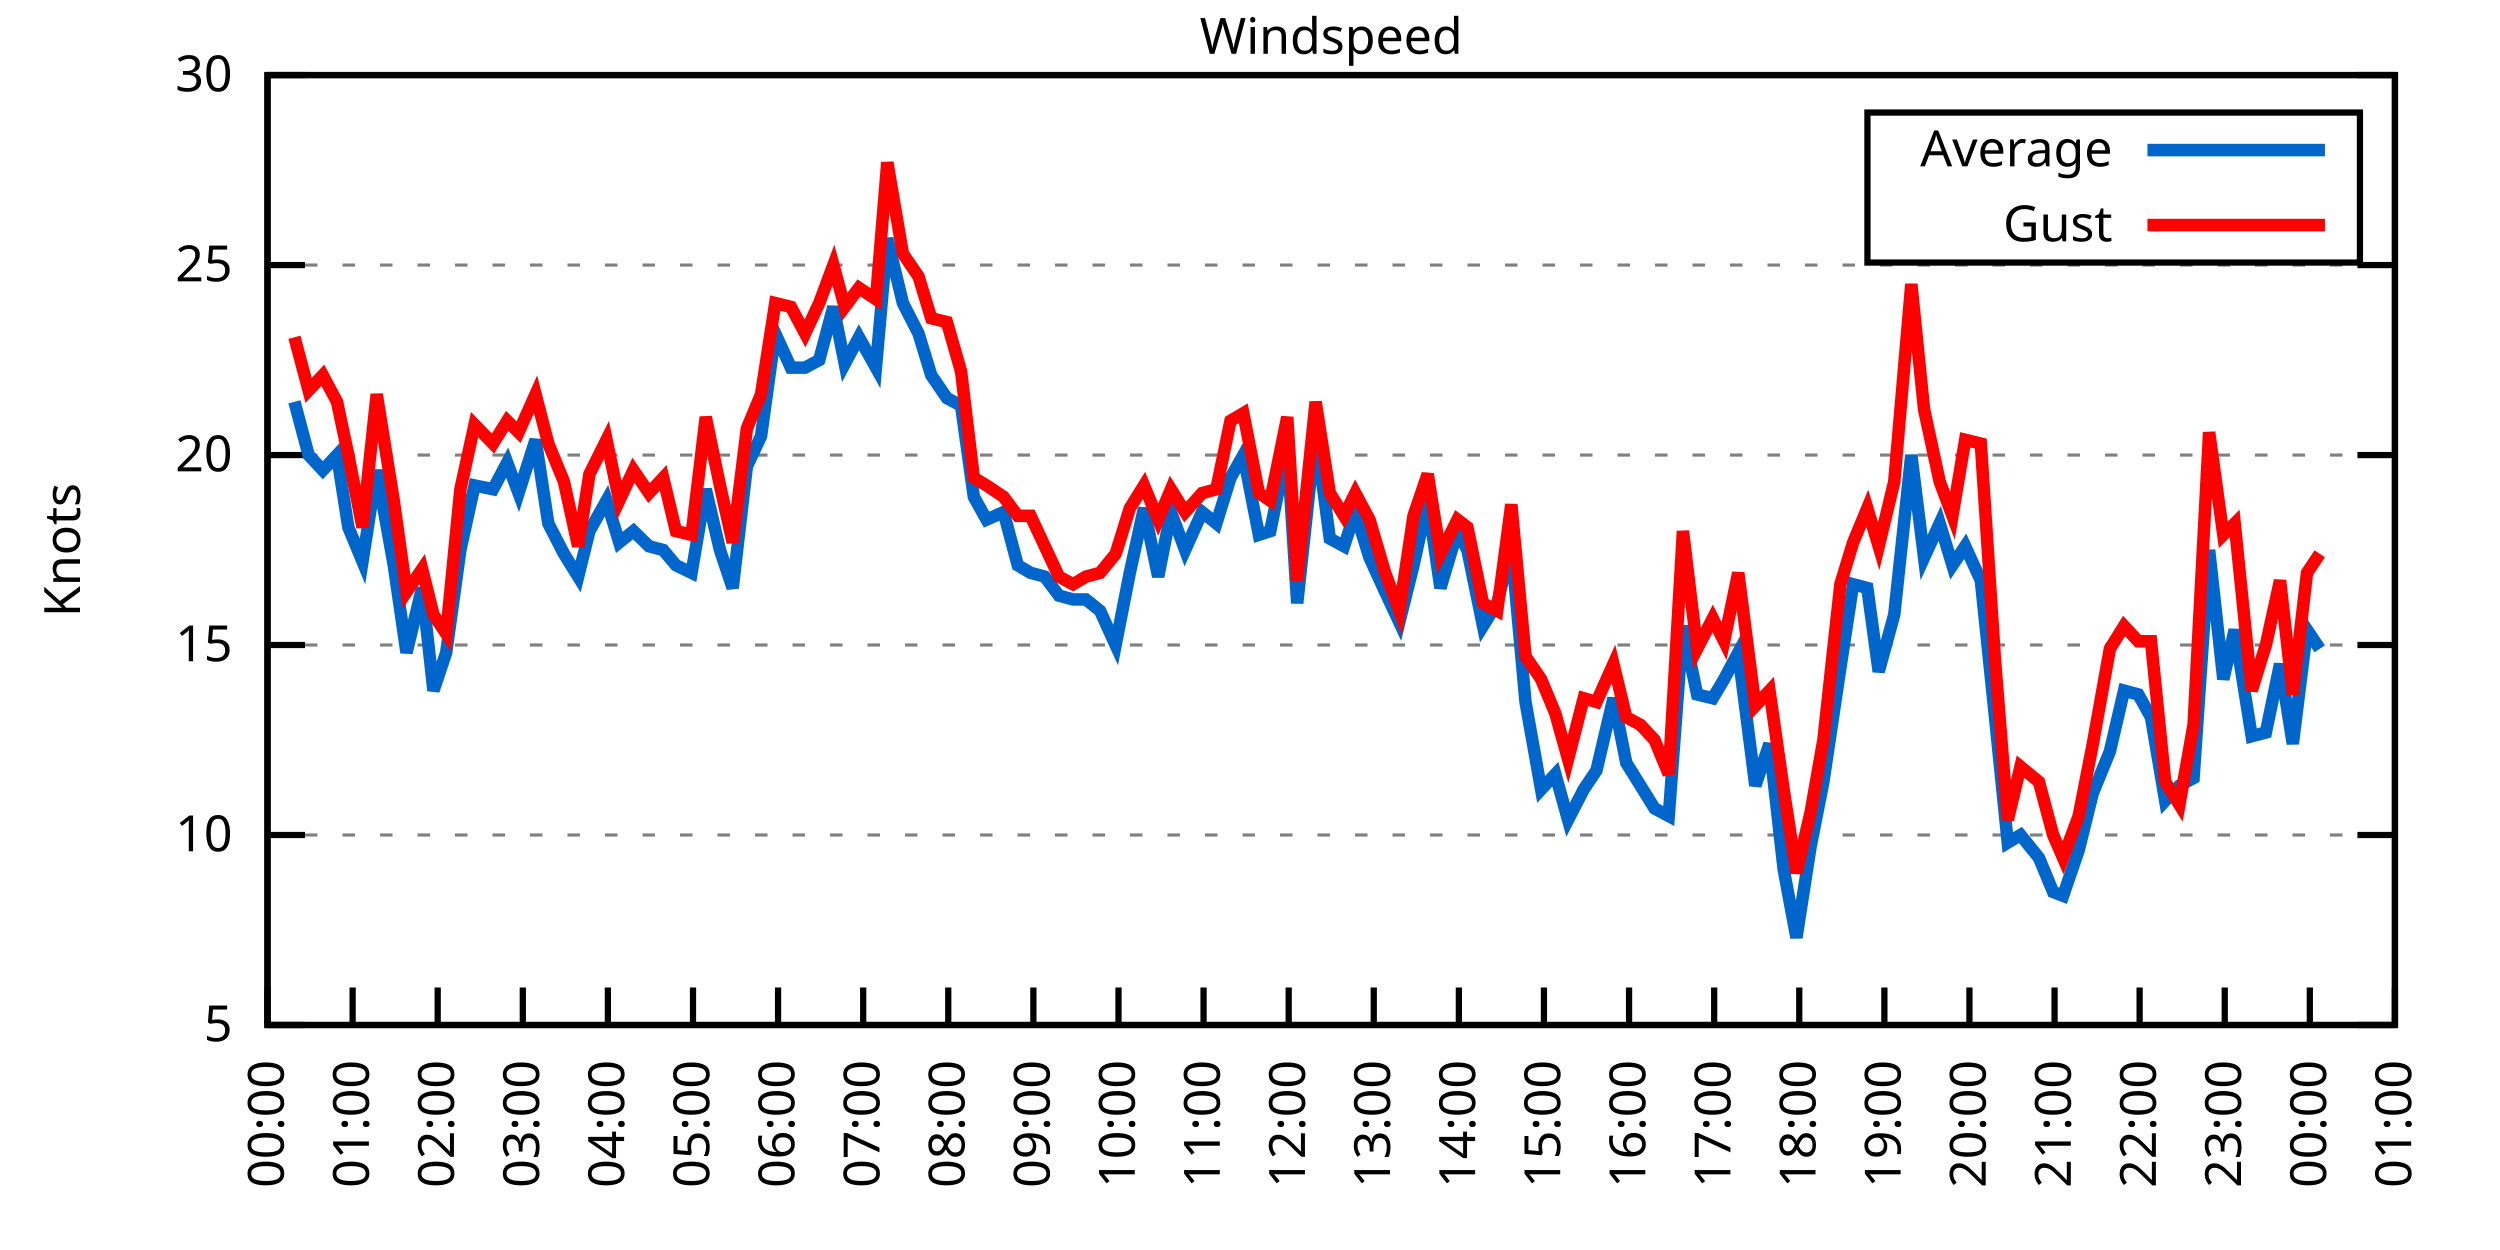
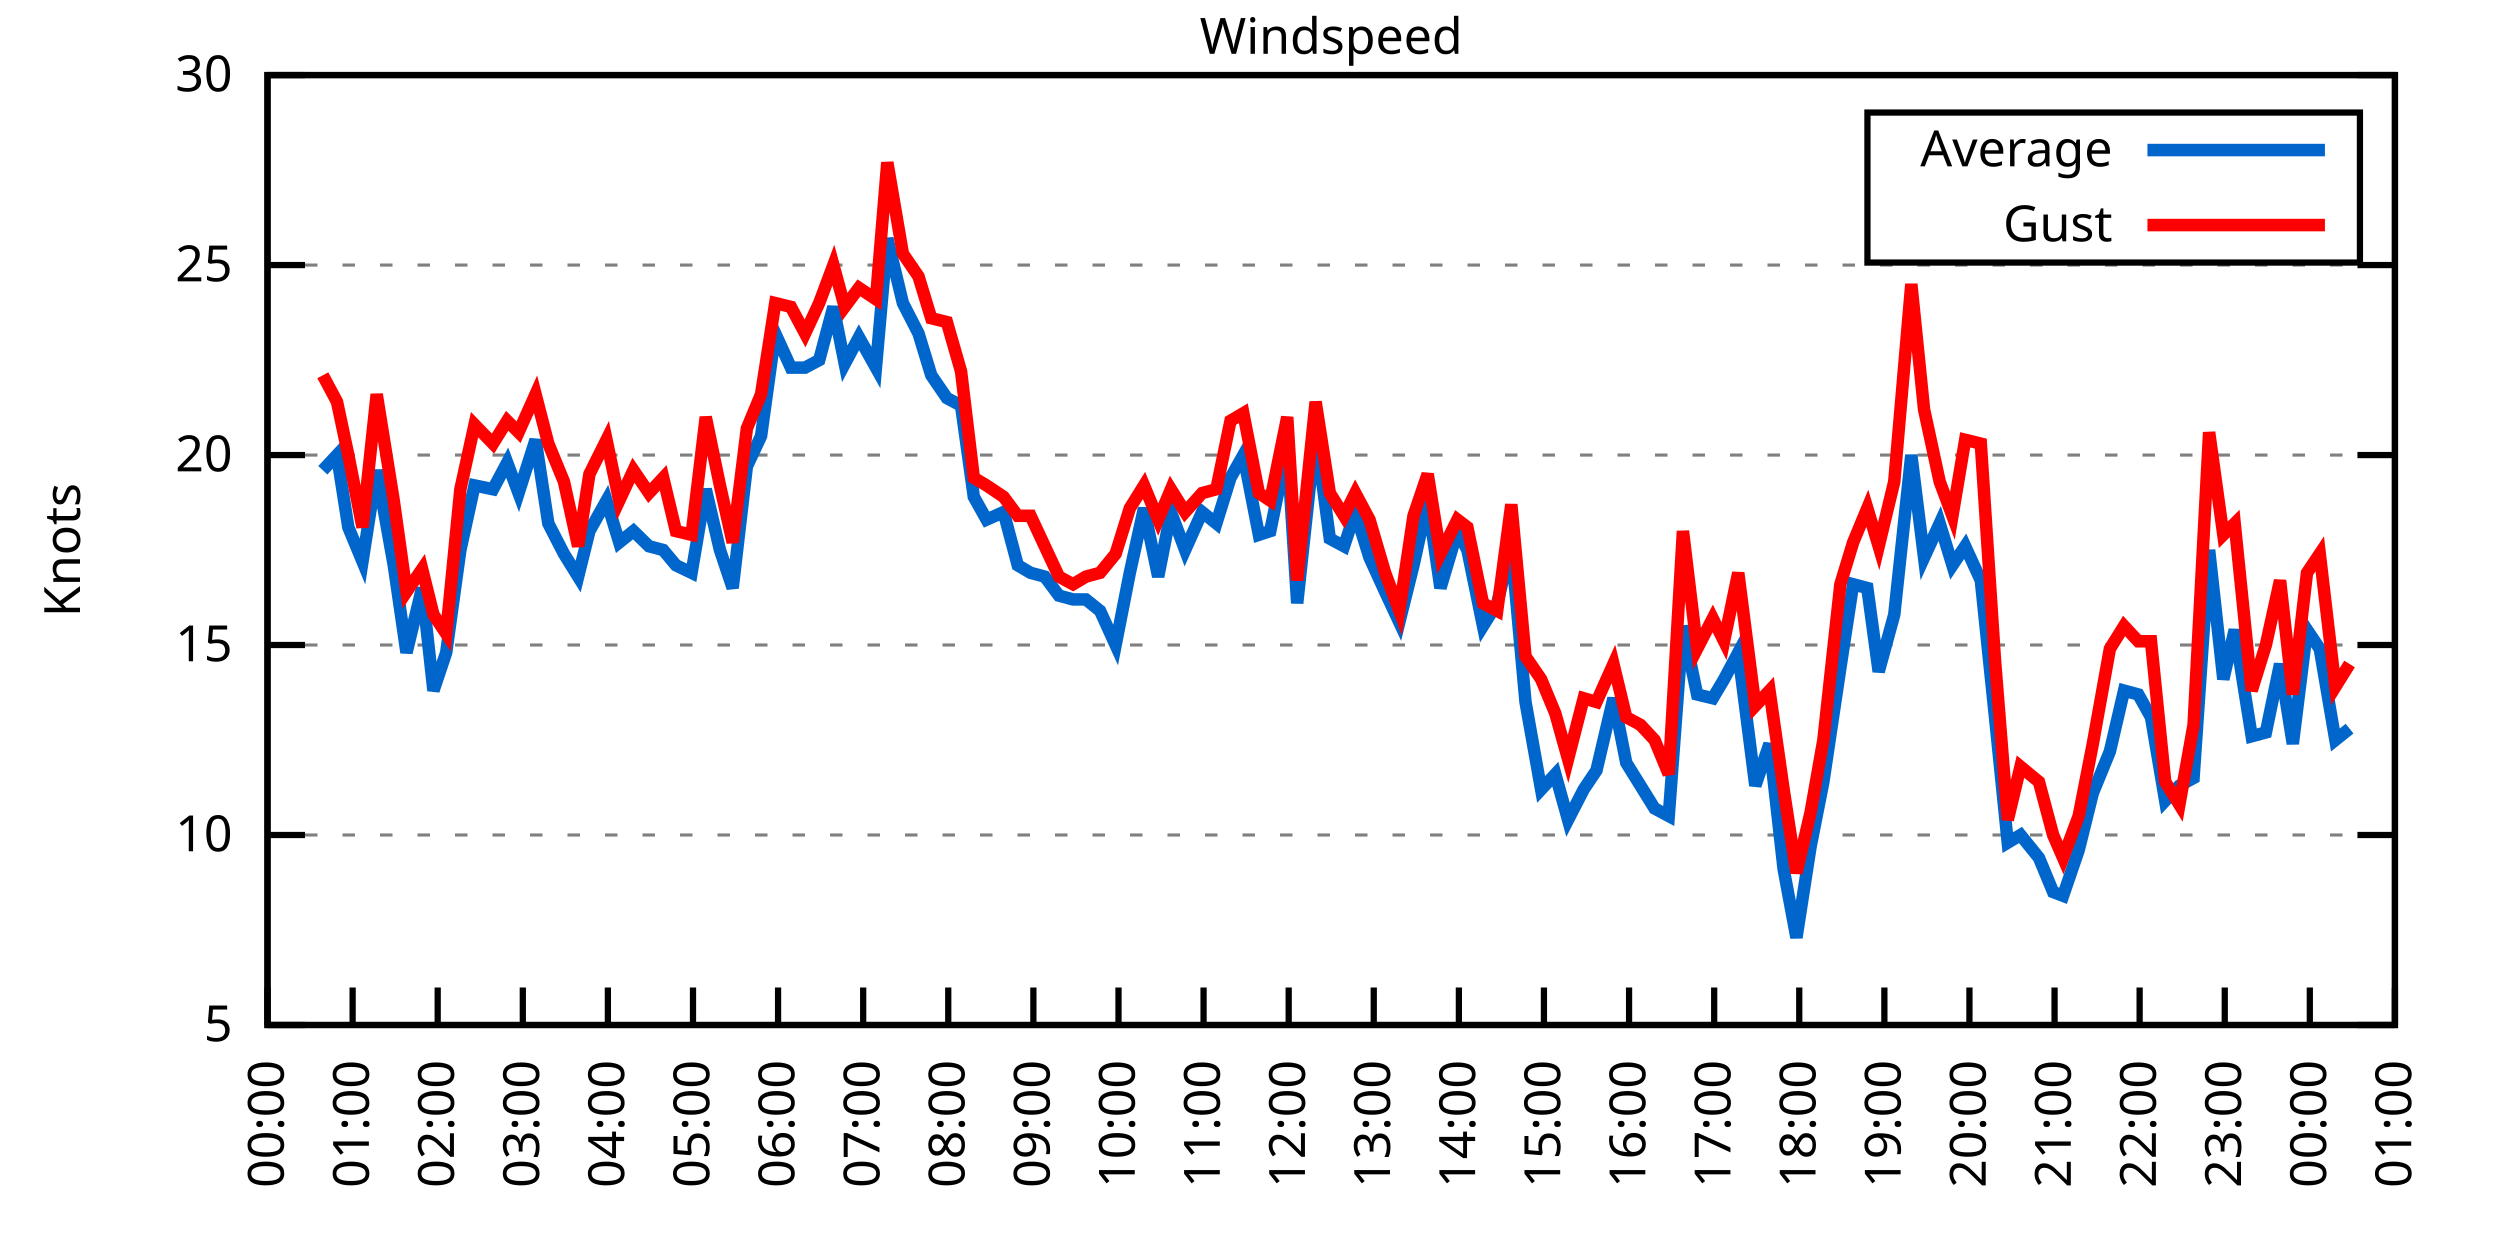
<svg xmlns="http://www.w3.org/2000/svg" xmlns:xlink="http://www.w3.org/1999/xlink" width="400" height="200" viewBox="0 0 400 200">
  <g id="gnuplot_canvas">
    <rect x="0" y="0" width="400" height="200" fill="none" />
    <defs>
      <circle id="gpDot" r="0.5" stroke-width="0.5" stroke="currentColor" />
      <path id="gpPt0" stroke-width="0.333" stroke="currentColor" d="M-1,0 h2 M0,-1 v2" />
      <path id="gpPt1" stroke-width="0.333" stroke="currentColor" d="M-1,-1 L1,1 M1,-1 L-1,1" />
      <path id="gpPt2" stroke-width="0.333" stroke="currentColor" d="M-1,0 L1,0 M0,-1 L0,1 M-1,-1 L1,1 M-1,1 L1,-1" />
      <rect id="gpPt3" stroke-width="0.333" stroke="currentColor" x="-1" y="-1" width="2" height="2" />
      <rect id="gpPt4" stroke-width="0.333" stroke="currentColor" fill="currentColor" x="-1" y="-1" width="2" height="2" />
      <circle id="gpPt5" stroke-width="0.333" stroke="currentColor" cx="0" cy="0" r="1" />
      <use xlink:href="#gpPt5" id="gpPt6" fill="currentColor" stroke="none" />
      <path id="gpPt7" stroke-width="0.333" stroke="currentColor" d="M0,-1.33 L-1.33,0.67 L1.33,0.67 z" />
      <use xlink:href="#gpPt7" id="gpPt8" fill="currentColor" stroke="none" />
      <use xlink:href="#gpPt7" id="gpPt9" stroke="currentColor" transform="rotate(180)" />
      <use xlink:href="#gpPt9" id="gpPt10" fill="currentColor" stroke="none" />
      <use xlink:href="#gpPt3" id="gpPt11" stroke="currentColor" transform="rotate(45)" />
      <use xlink:href="#gpPt11" id="gpPt12" fill="currentColor" stroke="none" />
      <path id="gpPt13" stroke-width="0.333" stroke="currentColor" d="M0,1.330 L1.265,0.411 L0.782,-1.067 L-0.782,-1.076 L-1.265,0.411 z" />
      <use xlink:href="#gpPt13" id="gpPt14" fill="currentColor" stroke="none" />
      <filter id="textbox" filterUnits="objectBoundingBox" x="0" y="0" height="1" width="1">
        <feFlood flood-color="white" flood-opacity="1" result="bgnd" />
        <feComposite in="SourceGraphic" in2="bgnd" operator="atop" />
      </filter>
      <filter id="greybox" filterUnits="objectBoundingBox" x="0" y="0" height="1" width="1">
        <feFlood flood-color="lightgrey" flood-opacity="1" result="grey" />
        <feComposite in="SourceGraphic" in2="grey" operator="atop" />
      </filter>
    </defs>
    <g fill="none" color="white" stroke="currentColor" stroke-width="1.00" stroke-linecap="butt" stroke-linejoin="miter">
</g>
    <g fill="none" color="black" stroke="currentColor" stroke-width="1.00" stroke-linecap="butt" stroke-linejoin="miter">
      <g stroke="none" shape-rendering="crispEdges">
        <polygon fill="rgb(255, 255, 255)" points="42.80,164.00 383.18,164.00 383.18,12.02 42.80,12.02 " />
      </g>
    </g>
    <g fill="none" color="black" stroke="currentColor" stroke-width="1.00" stroke-linecap="butt" stroke-linejoin="miter">
</g>
    <g fill="none" color="black" stroke="black" stroke-width="0.50" stroke-linecap="butt" stroke-linejoin="miter">
</g>
    <g fill="none" color="gray" stroke="currentColor" stroke-width="0.50" stroke-linecap="butt" stroke-linejoin="miter">
      <path stroke="gray" stroke-dasharray="2,4" class="gridline" d="M42.80,164.00 L383.19,164.00  " />
    </g>
    <g fill="none" color="gray" stroke="gray" stroke-width="1.00" stroke-linecap="butt" stroke-linejoin="miter">
</g>
    <g fill="none" color="black" stroke="currentColor" stroke-width="1.00" stroke-linecap="butt" stroke-linejoin="miter">
      <path stroke="black" d="M42.80,164.00 L48.80,164.00 M383.19,164.00 L377.19,164.00  " />
      <g transform="translate(37.20,166.60)" stroke="none" fill="black" font-family="Sans" font-size="8.00" text-anchor="end">
        <text>
          <tspan font-family="Sans"> 5</tspan>
        </text>
      </g>
    </g>
    <g fill="none" color="black" stroke="currentColor" stroke-width="1.00" stroke-linecap="butt" stroke-linejoin="miter">
</g>
    <g fill="none" color="black" stroke="black" stroke-width="0.50" stroke-linecap="butt" stroke-linejoin="miter">
</g>
    <g fill="none" color="gray" stroke="currentColor" stroke-width="0.50" stroke-linecap="butt" stroke-linejoin="miter">
      <path stroke="gray" stroke-dasharray="2,4" class="gridline" d="M42.80,133.60 L383.19,133.60  " />
    </g>
    <g fill="none" color="gray" stroke="gray" stroke-width="1.00" stroke-linecap="butt" stroke-linejoin="miter">
</g>
    <g fill="none" color="black" stroke="currentColor" stroke-width="1.00" stroke-linecap="butt" stroke-linejoin="miter">
      <path stroke="black" d="M42.80,133.60 L48.80,133.60 M383.19,133.60 L377.19,133.60  " />
      <g transform="translate(37.20,136.20)" stroke="none" fill="black" font-family="Sans" font-size="8.00" text-anchor="end">
        <text>
          <tspan font-family="Sans"> 10</tspan>
        </text>
      </g>
    </g>
    <g fill="none" color="black" stroke="currentColor" stroke-width="1.00" stroke-linecap="butt" stroke-linejoin="miter">
</g>
    <g fill="none" color="black" stroke="black" stroke-width="0.50" stroke-linecap="butt" stroke-linejoin="miter">
</g>
    <g fill="none" color="gray" stroke="currentColor" stroke-width="0.50" stroke-linecap="butt" stroke-linejoin="miter">
      <path stroke="gray" stroke-dasharray="2,4" class="gridline" d="M42.80,103.20 L383.19,103.20  " />
    </g>
    <g fill="none" color="gray" stroke="gray" stroke-width="1.00" stroke-linecap="butt" stroke-linejoin="miter">
</g>
    <g fill="none" color="black" stroke="currentColor" stroke-width="1.00" stroke-linecap="butt" stroke-linejoin="miter">
      <path stroke="black" d="M42.80,103.20 L48.80,103.20 M383.19,103.20 L377.19,103.20  " />
      <g transform="translate(37.20,105.80)" stroke="none" fill="black" font-family="Sans" font-size="8.00" text-anchor="end">
        <text>
          <tspan font-family="Sans"> 15</tspan>
        </text>
      </g>
    </g>
    <g fill="none" color="black" stroke="currentColor" stroke-width="1.00" stroke-linecap="butt" stroke-linejoin="miter">
</g>
    <g fill="none" color="black" stroke="black" stroke-width="0.50" stroke-linecap="butt" stroke-linejoin="miter">
</g>
    <g fill="none" color="gray" stroke="currentColor" stroke-width="0.50" stroke-linecap="butt" stroke-linejoin="miter">
      <path stroke="gray" stroke-dasharray="2,4" class="gridline" d="M42.80,72.81 L383.19,72.81  " />
    </g>
    <g fill="none" color="gray" stroke="gray" stroke-width="1.00" stroke-linecap="butt" stroke-linejoin="miter">
</g>
    <g fill="none" color="black" stroke="currentColor" stroke-width="1.00" stroke-linecap="butt" stroke-linejoin="miter">
      <path stroke="black" d="M42.80,72.81 L48.80,72.81 M383.19,72.81 L377.19,72.81  " />
      <g transform="translate(37.20,75.41)" stroke="none" fill="black" font-family="Sans" font-size="8.00" text-anchor="end">
        <text>
          <tspan font-family="Sans"> 20</tspan>
        </text>
      </g>
    </g>
    <g fill="none" color="black" stroke="currentColor" stroke-width="1.00" stroke-linecap="butt" stroke-linejoin="miter">
</g>
    <g fill="none" color="black" stroke="black" stroke-width="0.50" stroke-linecap="butt" stroke-linejoin="miter">
</g>
    <g fill="none" color="gray" stroke="currentColor" stroke-width="0.50" stroke-linecap="butt" stroke-linejoin="miter">
      <path stroke="gray" stroke-dasharray="2,4" class="gridline" d="M42.80,42.41 L383.19,42.41  " />
    </g>
    <g fill="none" color="gray" stroke="gray" stroke-width="1.00" stroke-linecap="butt" stroke-linejoin="miter">
</g>
    <g fill="none" color="black" stroke="currentColor" stroke-width="1.00" stroke-linecap="butt" stroke-linejoin="miter">
      <path stroke="black" d="M42.80,42.41 L48.80,42.41 M383.19,42.41 L377.19,42.41  " />
      <g transform="translate(37.20,45.01)" stroke="none" fill="black" font-family="Sans" font-size="8.00" text-anchor="end">
        <text>
          <tspan font-family="Sans"> 25</tspan>
        </text>
      </g>
    </g>
    <g fill="none" color="black" stroke="currentColor" stroke-width="1.00" stroke-linecap="butt" stroke-linejoin="miter">
</g>
    <g fill="none" color="black" stroke="black" stroke-width="0.50" stroke-linecap="butt" stroke-linejoin="miter">
</g>
    <g fill="none" color="gray" stroke="currentColor" stroke-width="0.50" stroke-linecap="butt" stroke-linejoin="miter">
      <path stroke="gray" stroke-dasharray="2,4" class="gridline" d="M42.80,12.01 L383.19,12.01  " />
    </g>
    <g fill="none" color="gray" stroke="gray" stroke-width="1.00" stroke-linecap="butt" stroke-linejoin="miter">
</g>
    <g fill="none" color="black" stroke="currentColor" stroke-width="1.00" stroke-linecap="butt" stroke-linejoin="miter">
      <path stroke="black" d="M42.80,12.01 L48.80,12.01 M383.19,12.01 L377.19,12.01  " />
      <g transform="translate(37.20,14.61)" stroke="none" fill="black" font-family="Sans" font-size="8.00" text-anchor="end">
        <text>
          <tspan font-family="Sans"> 30</tspan>
        </text>
      </g>
    </g>
    <g fill="none" color="black" stroke="currentColor" stroke-width="1.00" stroke-linecap="butt" stroke-linejoin="miter">
      <path stroke="black" d="M42.80,164.00 L42.80,158.00  " />
      <g transform="translate(45.40,169.60) rotate(270.00)" stroke="none" fill="black" font-family="Sans" font-size="8.00" text-anchor="end">
        <text>
          <tspan font-family="Sans">00:00</tspan>
        </text>
      </g>
    </g>
    <g fill="none" color="black" stroke="currentColor" stroke-width="1.00" stroke-linecap="butt" stroke-linejoin="miter">
      <path stroke="black" d="M56.42,164.00 L56.42,158.00  " />
      <g transform="translate(59.02,169.60) rotate(270.00)" stroke="none" fill="black" font-family="Sans" font-size="8.00" text-anchor="end">
        <text>
          <tspan font-family="Sans">01:00</tspan>
        </text>
      </g>
    </g>
    <g fill="none" color="black" stroke="currentColor" stroke-width="1.00" stroke-linecap="butt" stroke-linejoin="miter">
      <path stroke="black" d="M70.03,164.00 L70.03,158.00  " />
      <g transform="translate(72.63,169.60) rotate(270.00)" stroke="none" fill="black" font-family="Sans" font-size="8.00" text-anchor="end">
        <text>
          <tspan font-family="Sans">02:00</tspan>
        </text>
      </g>
    </g>
    <g fill="none" color="black" stroke="currentColor" stroke-width="1.00" stroke-linecap="butt" stroke-linejoin="miter">
      <path stroke="black" d="M83.65,164.00 L83.65,158.00  " />
      <g transform="translate(86.25,169.60) rotate(270.00)" stroke="none" fill="black" font-family="Sans" font-size="8.00" text-anchor="end">
        <text>
          <tspan font-family="Sans">03:00</tspan>
        </text>
      </g>
    </g>
    <g fill="none" color="black" stroke="currentColor" stroke-width="1.00" stroke-linecap="butt" stroke-linejoin="miter">
      <path stroke="black" d="M97.26,164.00 L97.26,158.00  " />
      <g transform="translate(99.86,169.60) rotate(270.00)" stroke="none" fill="black" font-family="Sans" font-size="8.00" text-anchor="end">
        <text>
          <tspan font-family="Sans">04:00</tspan>
        </text>
      </g>
    </g>
    <g fill="none" color="black" stroke="currentColor" stroke-width="1.00" stroke-linecap="butt" stroke-linejoin="miter">
      <path stroke="black" d="M110.88,164.00 L110.88,158.00  " />
      <g transform="translate(113.48,169.60) rotate(270.00)" stroke="none" fill="black" font-family="Sans" font-size="8.00" text-anchor="end">
        <text>
          <tspan font-family="Sans">05:00</tspan>
        </text>
      </g>
    </g>
    <g fill="none" color="black" stroke="currentColor" stroke-width="1.00" stroke-linecap="butt" stroke-linejoin="miter">
      <path stroke="black" d="M124.49,164.00 L124.49,158.00  " />
      <g transform="translate(127.09,169.60) rotate(270.00)" stroke="none" fill="black" font-family="Sans" font-size="8.00" text-anchor="end">
        <text>
          <tspan font-family="Sans">06:00</tspan>
        </text>
      </g>
    </g>
    <g fill="none" color="black" stroke="currentColor" stroke-width="1.00" stroke-linecap="butt" stroke-linejoin="miter">
      <path stroke="black" d="M138.11,164.00 L138.11,158.00  " />
      <g transform="translate(140.71,169.60) rotate(270.00)" stroke="none" fill="black" font-family="Sans" font-size="8.00" text-anchor="end">
        <text>
          <tspan font-family="Sans">07:00</tspan>
        </text>
      </g>
    </g>
    <g fill="none" color="black" stroke="currentColor" stroke-width="1.00" stroke-linecap="butt" stroke-linejoin="miter">
      <path stroke="black" d="M151.72,164.00 L151.72,158.00  " />
      <g transform="translate(154.32,169.60) rotate(270.00)" stroke="none" fill="black" font-family="Sans" font-size="8.00" text-anchor="end">
        <text>
          <tspan font-family="Sans">08:00</tspan>
        </text>
      </g>
    </g>
    <g fill="none" color="black" stroke="currentColor" stroke-width="1.00" stroke-linecap="butt" stroke-linejoin="miter">
      <path stroke="black" d="M165.34,164.00 L165.34,158.00  " />
      <g transform="translate(167.94,169.60) rotate(270.00)" stroke="none" fill="black" font-family="Sans" font-size="8.00" text-anchor="end">
        <text>
          <tspan font-family="Sans">09:00</tspan>
        </text>
      </g>
    </g>
    <g fill="none" color="black" stroke="currentColor" stroke-width="1.00" stroke-linecap="butt" stroke-linejoin="miter">
      <path stroke="black" d="M178.96,164.00 L178.96,158.00  " />
      <g transform="translate(181.56,169.60) rotate(270.00)" stroke="none" fill="black" font-family="Sans" font-size="8.00" text-anchor="end">
        <text>
          <tspan font-family="Sans">10:00</tspan>
        </text>
      </g>
    </g>
    <g fill="none" color="black" stroke="currentColor" stroke-width="1.00" stroke-linecap="butt" stroke-linejoin="miter">
      <path stroke="black" d="M192.57,164.00 L192.57,158.00  " />
      <g transform="translate(195.17,169.60) rotate(270.00)" stroke="none" fill="black" font-family="Sans" font-size="8.00" text-anchor="end">
        <text>
          <tspan font-family="Sans">11:00</tspan>
        </text>
      </g>
    </g>
    <g fill="none" color="black" stroke="currentColor" stroke-width="1.00" stroke-linecap="butt" stroke-linejoin="miter">
      <path stroke="black" d="M206.19,164.00 L206.19,158.00  " />
      <g transform="translate(208.79,169.60) rotate(270.00)" stroke="none" fill="black" font-family="Sans" font-size="8.00" text-anchor="end">
        <text>
          <tspan font-family="Sans">12:00</tspan>
        </text>
      </g>
    </g>
    <g fill="none" color="black" stroke="currentColor" stroke-width="1.00" stroke-linecap="butt" stroke-linejoin="miter">
      <path stroke="black" d="M219.80,164.00 L219.80,158.00  " />
      <g transform="translate(222.40,169.60) rotate(270.00)" stroke="none" fill="black" font-family="Sans" font-size="8.00" text-anchor="end">
        <text>
          <tspan font-family="Sans">13:00</tspan>
        </text>
      </g>
    </g>
    <g fill="none" color="black" stroke="currentColor" stroke-width="1.00" stroke-linecap="butt" stroke-linejoin="miter">
      <path stroke="black" d="M233.42,164.00 L233.42,158.00  " />
      <g transform="translate(236.02,169.60) rotate(270.00)" stroke="none" fill="black" font-family="Sans" font-size="8.00" text-anchor="end">
        <text>
          <tspan font-family="Sans">14:00</tspan>
        </text>
      </g>
    </g>
    <g fill="none" color="black" stroke="currentColor" stroke-width="1.00" stroke-linecap="butt" stroke-linejoin="miter">
      <path stroke="black" d="M247.03,164.00 L247.03,158.00  " />
      <g transform="translate(249.63,169.60) rotate(270.00)" stroke="none" fill="black" font-family="Sans" font-size="8.00" text-anchor="end">
        <text>
          <tspan font-family="Sans">15:00</tspan>
        </text>
      </g>
    </g>
    <g fill="none" color="black" stroke="currentColor" stroke-width="1.00" stroke-linecap="butt" stroke-linejoin="miter">
      <path stroke="black" d="M260.65,164.00 L260.65,158.00  " />
      <g transform="translate(263.25,169.60) rotate(270.00)" stroke="none" fill="black" font-family="Sans" font-size="8.00" text-anchor="end">
        <text>
          <tspan font-family="Sans">16:00</tspan>
        </text>
      </g>
    </g>
    <g fill="none" color="black" stroke="currentColor" stroke-width="1.00" stroke-linecap="butt" stroke-linejoin="miter">
      <path stroke="black" d="M274.27,164.00 L274.27,158.00  " />
      <g transform="translate(276.87,169.60) rotate(270.00)" stroke="none" fill="black" font-family="Sans" font-size="8.00" text-anchor="end">
        <text>
          <tspan font-family="Sans">17:00</tspan>
        </text>
      </g>
    </g>
    <g fill="none" color="black" stroke="currentColor" stroke-width="1.00" stroke-linecap="butt" stroke-linejoin="miter">
      <path stroke="black" d="M287.88,164.00 L287.88,158.00  " />
      <g transform="translate(290.48,169.60) rotate(270.00)" stroke="none" fill="black" font-family="Sans" font-size="8.00" text-anchor="end">
        <text>
          <tspan font-family="Sans">18:00</tspan>
        </text>
      </g>
    </g>
    <g fill="none" color="black" stroke="currentColor" stroke-width="1.00" stroke-linecap="butt" stroke-linejoin="miter">
      <path stroke="black" d="M301.50,164.00 L301.50,158.00  " />
      <g transform="translate(304.10,169.60) rotate(270.00)" stroke="none" fill="black" font-family="Sans" font-size="8.00" text-anchor="end">
        <text>
          <tspan font-family="Sans">19:00</tspan>
        </text>
      </g>
    </g>
    <g fill="none" color="black" stroke="currentColor" stroke-width="1.00" stroke-linecap="butt" stroke-linejoin="miter">
      <path stroke="black" d="M315.11,164.00 L315.11,158.00  " />
      <g transform="translate(317.71,169.60) rotate(270.00)" stroke="none" fill="black" font-family="Sans" font-size="8.00" text-anchor="end">
        <text>
          <tspan font-family="Sans">20:00</tspan>
        </text>
      </g>
    </g>
    <g fill="none" color="black" stroke="currentColor" stroke-width="1.00" stroke-linecap="butt" stroke-linejoin="miter">
      <path stroke="black" d="M328.73,164.00 L328.73,158.00  " />
      <g transform="translate(331.33,169.60) rotate(270.00)" stroke="none" fill="black" font-family="Sans" font-size="8.00" text-anchor="end">
        <text>
          <tspan font-family="Sans">21:00</tspan>
        </text>
      </g>
    </g>
    <g fill="none" color="black" stroke="currentColor" stroke-width="1.00" stroke-linecap="butt" stroke-linejoin="miter">
      <path stroke="black" d="M342.34,164.00 L342.34,158.00  " />
      <g transform="translate(344.94,169.60) rotate(270.00)" stroke="none" fill="black" font-family="Sans" font-size="8.00" text-anchor="end">
        <text>
          <tspan font-family="Sans">22:00</tspan>
        </text>
      </g>
    </g>
    <g fill="none" color="black" stroke="currentColor" stroke-width="1.00" stroke-linecap="butt" stroke-linejoin="miter">
      <path stroke="black" d="M355.96,164.00 L355.96,158.00  " />
      <g transform="translate(358.56,169.60) rotate(270.00)" stroke="none" fill="black" font-family="Sans" font-size="8.00" text-anchor="end">
        <text>
          <tspan font-family="Sans">23:00</tspan>
        </text>
      </g>
    </g>
    <g fill="none" color="black" stroke="currentColor" stroke-width="1.00" stroke-linecap="butt" stroke-linejoin="miter">
      <path stroke="black" d="M369.57,164.00 L369.57,158.00  " />
      <g transform="translate(372.17,169.60) rotate(270.00)" stroke="none" fill="black" font-family="Sans" font-size="8.00" text-anchor="end">
        <text>
          <tspan font-family="Sans">00:00</tspan>
        </text>
      </g>
    </g>
    <g fill="none" color="black" stroke="currentColor" stroke-width="1.00" stroke-linecap="butt" stroke-linejoin="miter">
      <path stroke="black" d="M383.19,164.00 L383.19,158.00  " />
      <g transform="translate(385.79,169.60) rotate(270.00)" stroke="none" fill="black" font-family="Sans" font-size="8.00" text-anchor="end">
        <text>
          <tspan font-family="Sans">01:00</tspan>
        </text>
      </g>
    </g>
    <g fill="none" color="black" stroke="currentColor" stroke-width="1.00" stroke-linecap="butt" stroke-linejoin="miter">
</g>
    <g fill="none" color="black" stroke="currentColor" stroke-width="1.00" stroke-linecap="butt" stroke-linejoin="miter">
      <path stroke="black" d="M42.80,12.01 L42.80,164.00 L383.19,164.00 L383.19,12.01 L42.80,12.01 Z  " />
    </g>
    <g fill="none" color="black" stroke="currentColor" stroke-width="1.00" stroke-linecap="butt" stroke-linejoin="miter">
</g>
    <g fill="none" color="black" stroke="currentColor" stroke-width="1.00" stroke-linecap="butt" stroke-linejoin="miter">
      <path stroke="black" d="M298.79,42.01 L298.79,18.01 L377.59,18.01 L377.59,42.01 L298.79,42.01 Z  " />
    </g>
    <g id="Windspeed_plot_1">
      <g fill="none" color="white" stroke="black" stroke-width="2.00" stroke-linecap="butt" stroke-linejoin="miter">
</g>
      <g fill="none" color="black" stroke="currentColor" stroke-width="2.00" stroke-linecap="butt" stroke-linejoin="miter">
        <g transform="translate(337.99,26.61)" stroke="none" fill="black" font-family="Sans" font-size="8.00" text-anchor="end">
          <text>
            <tspan font-family="Sans">Average</tspan>
          </text>
        </g>
      </g>
      <g fill="none" color="black" stroke="currentColor" stroke-width="2.00" stroke-linecap="butt" stroke-linejoin="miter">
-         <path stroke="rgb(  0, 102, 204)" d="M343.59,24.01 L371.99,24.01 M47.11,64.29 L49.38,72.81 L51.65,75.24 L53.92,72.81 L55.73,84.36 L58.00,89.83   L60.27,75.24 L63.00,90.44 L65.04,104.42 L67.54,94.08 L69.35,110.50 L71.39,104.42 L73.66,88.00 L75.93,77.67   L78.88,78.28 L81.15,74.02 L82.97,78.89 L85.69,70.37 L87.73,83.75 L90.23,88.61 L92.50,92.26 L94.31,84.97   L97.04,80.10 L99.08,86.79 L101.35,84.97 L103.84,87.40 L106.11,88.00 L108.15,90.44 L110.65,91.65 L112.92,78.28   L115.19,88.00 L117.23,94.08 L119.50,74.63 L121.77,69.77 L124.04,53.35 L126.54,58.82 L128.81,58.82 L131.07,57.61   L133.34,49.10 L135.16,58.21 L137.43,53.96 L140.15,58.82 L141.97,38.15 L144.46,48.49 L146.96,53.35 L149.00,60.04   L151.50,63.69 L153.77,64.90 L155.81,79.49 L157.85,83.14 L160.57,81.93 L162.84,90.44 L164.89,91.65 L167.16,92.26   L169.43,95.30 L171.69,95.91 L173.74,95.91 L176.01,97.73 L178.50,103.20 L180.77,91.65 L183.04,81.32 L185.31,92.26   L187.35,81.93 L189.62,88.00 L192.34,81.93 L194.61,83.75 L196.88,76.45 L198.93,72.81 L201.42,85.57 L203.24,84.97   L205.96,71.59 L207.55,96.52 L210.50,69.16 L212.77,86.18 L215.04,87.40 L216.85,81.93 L219.12,89.22 L221.62,94.69   L223.89,99.56 L226.16,90.44 L228.43,80.10 L230.47,94.08 L233.19,84.97 L234.78,88.00 L237.28,100.16 L239.55,96.52   L241.81,87.40 L244.08,112.32 L246.58,126.31 L248.85,123.87 L250.89,131.17 L253.39,126.31 L255.43,123.27 L258.15,111.72   L260.20,122.05 L262.47,125.70 L264.73,129.35 L267.00,130.56 L269.27,100.16 L271.54,111.11 L274.04,111.72 L275.85,108.68   L278.12,104.42 L280.85,125.70 L283.12,119.01 L285.38,139.07 L287.43,150.02 L289.70,135.43 L291.74,125.09 L294.46,106.85   L296.50,93.48 L298.77,94.08 L300.59,107.46 L303.08,98.34 L305.81,72.81 L307.85,89.22 L310.35,83.75 L312.39,90.44   L314.43,87.40 L316.93,92.87 L319.20,114.76 L321.24,134.82 L323.28,133.60 L326.23,137.25 L328.50,142.72 L330.09,143.33   L332.59,136.03 L334.85,126.91 L337.58,120.23 L339.85,110.50 L342.12,111.11 L344.16,114.76 L346.43,128.13 L348.70,125.70   L350.97,124.48 L353.46,88.00 L355.73,108.68 L357.55,100.77 L360.27,117.80 L362.54,117.19 L364.81,106.24 L366.85,119.01   L369.12,100.77 L371.16,103.81  " />
+         <path stroke="rgb(  0, 102, 204)" d="M343.59,24.01 L371.99,24.01 M51.65,75.24 L53.92,72.81 L55.73,84.36 L58.00,89.83 L60.27,75.24 L63.00,90.44   L65.04,104.42 L67.54,94.08 L69.35,110.50 L71.39,104.42 L73.66,88.00 L75.93,77.67 L78.88,78.28 L81.15,74.02   L82.97,78.89 L85.69,70.37 L87.73,83.75 L90.23,88.61 L92.50,92.26 L94.31,84.97 L97.04,80.10 L99.08,86.79   L101.35,84.97 L103.84,87.40 L106.11,88.00 L108.15,90.44 L110.65,91.65 L112.92,78.28 L115.19,88.00 L117.23,94.08   L119.50,74.63 L121.77,69.77 L124.04,53.35 L126.54,58.82 L128.81,58.82 L131.07,57.61 L133.34,49.10 L135.16,58.21   L137.43,53.96 L140.15,58.82 L141.97,38.15 L144.46,48.49 L146.96,53.35 L149.00,60.04 L151.50,63.69 L153.77,64.90   L155.81,79.49 L157.85,83.14 L160.57,81.93 L162.84,90.44 L164.89,91.65 L167.16,92.26 L169.43,95.30 L171.69,95.91   L173.74,95.91 L176.01,97.73 L178.50,103.20 L180.77,91.65 L183.04,81.32 L185.31,92.26 L187.35,81.93 L189.62,88.00   L192.34,81.93 L194.61,83.75 L196.88,76.45 L198.93,72.81 L201.42,85.57 L203.24,84.97 L205.96,71.59 L207.55,96.52   L210.50,69.16 L212.77,86.18 L215.04,87.40 L216.85,81.93 L219.12,89.22 L221.62,94.69 L223.89,99.56 L226.16,90.44   L228.43,80.10 L230.47,94.08 L233.19,84.97 L234.78,88.00 L237.28,100.16 L239.55,96.52 L241.81,87.40 L244.08,112.32   L246.58,126.31 L248.85,123.87 L250.89,131.17 L253.39,126.31 L255.43,123.27 L258.15,111.72 L260.20,122.05 L262.47,125.70   L264.73,129.35 L267.00,130.56 L269.27,100.16 L271.54,111.11 L274.04,111.72 L275.85,108.68 L278.12,104.42 L280.85,125.70   L283.12,119.01 L285.38,139.07 L287.43,150.02 L289.70,135.43 L291.74,125.09 L294.46,106.85 L296.50,93.48 L298.77,94.08   L300.59,107.46 L303.08,98.34 L305.81,72.81 L307.85,89.22 L310.35,83.75 L312.39,90.44 L314.43,87.40 L316.93,92.87   L319.20,114.76 L321.24,134.82 L323.28,133.60 L326.23,137.25 L328.50,142.72 L330.09,143.33 L332.59,136.03 L334.85,126.91   L337.58,120.23 L339.85,110.50 L342.12,111.11 L344.16,114.76 L346.43,128.13 L348.70,125.70 L350.97,124.48 L353.46,88.00   L355.73,108.68 L357.55,100.77 L360.27,117.80 L362.54,117.19 L364.81,106.24 L366.85,119.01 L369.12,100.77 L371.16,103.81   L373.66,118.40 L375.93,116.58  " />
      </g>
    </g>
    <g id="Windspeed_plot_2">
      <g fill="none" color="black" stroke="currentColor" stroke-width="2.00" stroke-linecap="butt" stroke-linejoin="miter">
        <g transform="translate(337.99,38.61)" stroke="none" fill="black" font-family="Sans" font-size="8.00" text-anchor="end">
          <text>
            <tspan font-family="Sans">Gust</tspan>
          </text>
        </g>
      </g>
      <g fill="none" color="black" stroke="currentColor" stroke-width="2.00" stroke-linecap="butt" stroke-linejoin="miter">
-         <path stroke="rgb(255,   0,   0)" d="M343.59,36.01 L371.99,36.01 M47.11,53.96 L49.38,62.47 L51.65,60.04 L53.92,64.29 L55.73,72.81 L58.00,84.36   L60.27,63.08 L63.00,80.10 L65.04,94.69 L67.54,91.04 L69.35,98.34 L71.39,101.38 L73.66,78.28 L75.93,67.94   L78.88,70.98 L81.15,67.33 L82.97,69.16 L85.69,63.08 L87.73,70.98 L90.23,77.06 L92.50,87.40 L94.31,75.85   L97.04,70.37 L99.08,80.10 L101.35,75.24 L103.84,78.89 L106.11,76.45 L108.15,84.97 L110.65,85.57 L112.92,66.73   L115.19,77.67 L117.23,86.79 L119.50,68.55 L121.77,63.08 L124.04,48.49 L126.54,49.10 L128.81,53.35 L131.07,48.49   L133.34,42.41 L135.16,49.10 L137.43,46.06 L140.15,47.88 L141.97,25.99 L144.46,40.58 L146.96,44.23 L149.00,50.92   L151.50,51.53 L153.77,59.43 L155.81,76.45 L157.85,77.67 L160.57,79.49 L162.84,82.53 L164.89,82.53 L167.16,87.40   L169.43,92.26 L171.69,93.48 L173.74,92.26 L176.01,91.65 L178.50,88.61 L180.77,81.32 L183.04,77.67 L185.31,83.14   L187.35,78.28 L189.62,81.93 L192.34,78.89 L194.61,78.28 L196.88,67.33 L198.93,66.12 L201.42,78.89 L203.24,80.10   L205.96,66.73 L207.55,92.87 L210.50,64.29 L212.77,78.89 L215.04,82.53 L216.85,78.89 L219.12,83.14 L221.62,91.65   L223.89,97.73 L226.16,82.53 L228.43,75.85 L230.47,88.61 L233.19,83.14 L234.78,84.36 L237.28,96.52 L239.55,97.73   L241.81,80.71 L244.08,105.03 L246.58,108.68 L248.85,114.15 L250.89,121.44 L253.39,111.72 L255.43,112.32 L258.15,106.24   L260.20,114.76 L262.47,115.97 L264.73,118.40 L267.00,123.87 L269.27,84.97 L271.54,103.81 L274.04,98.95 L275.85,102.60   L278.12,91.65 L280.85,112.93 L283.12,110.50 L285.38,126.31 L287.43,139.68 L289.70,129.95 L291.74,118.40 L294.46,93.48   L296.50,86.79 L298.77,81.32 L300.59,87.40 L303.08,77.06 L305.81,45.45 L307.85,65.51 L310.35,77.06 L312.39,82.53   L314.43,70.37 L316.93,70.98 L319.20,105.64 L321.24,131.17 L323.28,122.66 L326.23,125.09 L328.50,133.60 L330.09,137.25   L332.59,130.56 L334.85,119.01 L337.58,103.81 L339.85,100.16 L342.12,102.60 L344.16,102.60 L346.43,125.09 L348.70,128.74   L350.97,115.97 L353.46,69.16 L355.73,85.57 L357.55,83.75 L360.27,110.50 L362.54,103.20 L364.81,92.87 L366.85,111.11   L369.12,91.65 L371.16,88.61  " />
+         <path stroke="rgb(255,   0,   0)" d="M343.59,36.01 L371.99,36.01 M51.65,60.04 L53.92,64.29 L55.73,72.81 L58.00,84.36 L60.27,63.08 L63.00,80.10   L65.04,94.69 L67.54,91.04 L69.35,98.34 L71.39,101.38 L73.66,78.28 L75.93,67.94 L78.88,70.98 L81.15,67.33   L82.97,69.16 L85.69,63.08 L87.73,70.98 L90.23,77.06 L92.50,87.40 L94.31,75.85 L97.04,70.37 L99.08,80.10   L101.35,75.24 L103.84,78.89 L106.11,76.45 L108.15,84.97 L110.65,85.57 L112.92,66.73 L115.19,77.67 L117.23,86.79   L119.50,68.55 L121.77,63.08 L124.04,48.49 L126.54,49.10 L128.81,53.35 L131.07,48.49 L133.34,42.41 L135.16,49.10   L137.43,46.06 L140.15,47.88 L141.97,25.99 L144.46,40.58 L146.96,44.23 L149.00,50.92 L151.50,51.53 L153.77,59.43   L155.81,76.45 L157.85,77.67 L160.57,79.49 L162.84,82.53 L164.89,82.53 L167.16,87.40 L169.43,92.26 L171.69,93.48   L173.74,92.26 L176.01,91.65 L178.50,88.61 L180.77,81.32 L183.04,77.67 L185.31,83.14 L187.35,78.28 L189.62,81.93   L192.34,78.89 L194.61,78.28 L196.88,67.33 L198.93,66.12 L201.42,78.89 L203.24,80.10 L205.96,66.73 L207.55,92.87   L210.50,64.29 L212.77,78.89 L215.04,82.53 L216.85,78.89 L219.12,83.14 L221.62,91.65 L223.89,97.73 L226.16,82.53   L228.43,75.85 L230.47,88.61 L233.19,83.14 L234.78,84.36 L237.28,96.52 L239.55,97.73 L241.81,80.71 L244.08,105.03   L246.58,108.68 L248.85,114.15 L250.89,121.44 L253.39,111.72 L255.43,112.32 L258.15,106.24 L260.20,114.76 L262.47,115.97   L264.73,118.40 L267.00,123.87 L269.27,84.97 L271.54,103.81 L274.04,98.95 L275.85,102.60 L278.12,91.65 L280.85,112.93   L283.12,110.50 L285.38,126.31 L287.43,139.68 L289.70,129.95 L291.74,118.40 L294.46,93.48 L296.50,86.79 L298.77,81.32   L300.59,87.40 L303.08,77.06 L305.81,45.45 L307.85,65.51 L310.35,77.06 L312.39,82.53 L314.43,70.37 L316.93,70.98   L319.20,105.64 L321.24,131.17 L323.28,122.66 L326.23,125.09 L328.50,133.60 L330.09,137.25 L332.59,130.56 L334.85,119.01   L337.58,103.81 L339.85,100.16 L342.12,102.60 L344.16,102.60 L346.43,125.09 L348.70,128.74 L350.97,115.97 L353.46,69.16   L355.73,85.57 L357.55,83.75 L360.27,110.50 L362.54,103.20 L364.81,92.87 L366.85,111.11 L369.12,91.65 L371.16,88.61   L373.66,109.89 L375.93,106.24  " />
      </g>
    </g>
    <g fill="none" color="black" stroke="currentColor" stroke-width="2.00" stroke-linecap="butt" stroke-linejoin="miter">
</g>
    <g fill="none" color="black" stroke="black" stroke-width="1.00" stroke-linecap="butt" stroke-linejoin="miter">
</g>
    <g fill="none" color="black" stroke="currentColor" stroke-width="1.00" stroke-linecap="butt" stroke-linejoin="miter">
      <path stroke="black" d="M42.80,12.01 L42.80,164.00 L383.19,164.00 L383.19,12.01 L42.80,12.01 Z  " />
      <g transform="translate(12.80,88.01) rotate(270.00)" stroke="none" fill="black" font-family="Sans" font-size="8.00" text-anchor="middle">
        <text>
          <tspan font-family="Sans">Knots</tspan>
        </text>
      </g>
    </g>
    <g fill="none" color="black" stroke="currentColor" stroke-width="1.00" stroke-linecap="butt" stroke-linejoin="miter">
</g>
    <g fill="none" color="black" stroke="currentColor" stroke-width="1.00" stroke-linecap="butt" stroke-linejoin="miter">
      <g transform="translate(212.99,8.61)" stroke="none" fill="black" font-family="Sans" font-size="8.00" text-anchor="middle">
        <text>
          <tspan font-family="Sans">Windspeed</tspan>
        </text>
      </g>
    </g>
    <g fill="none" color="black" stroke="currentColor" stroke-width="1.00" stroke-linecap="butt" stroke-linejoin="miter">
</g>
  </g>
</svg>
